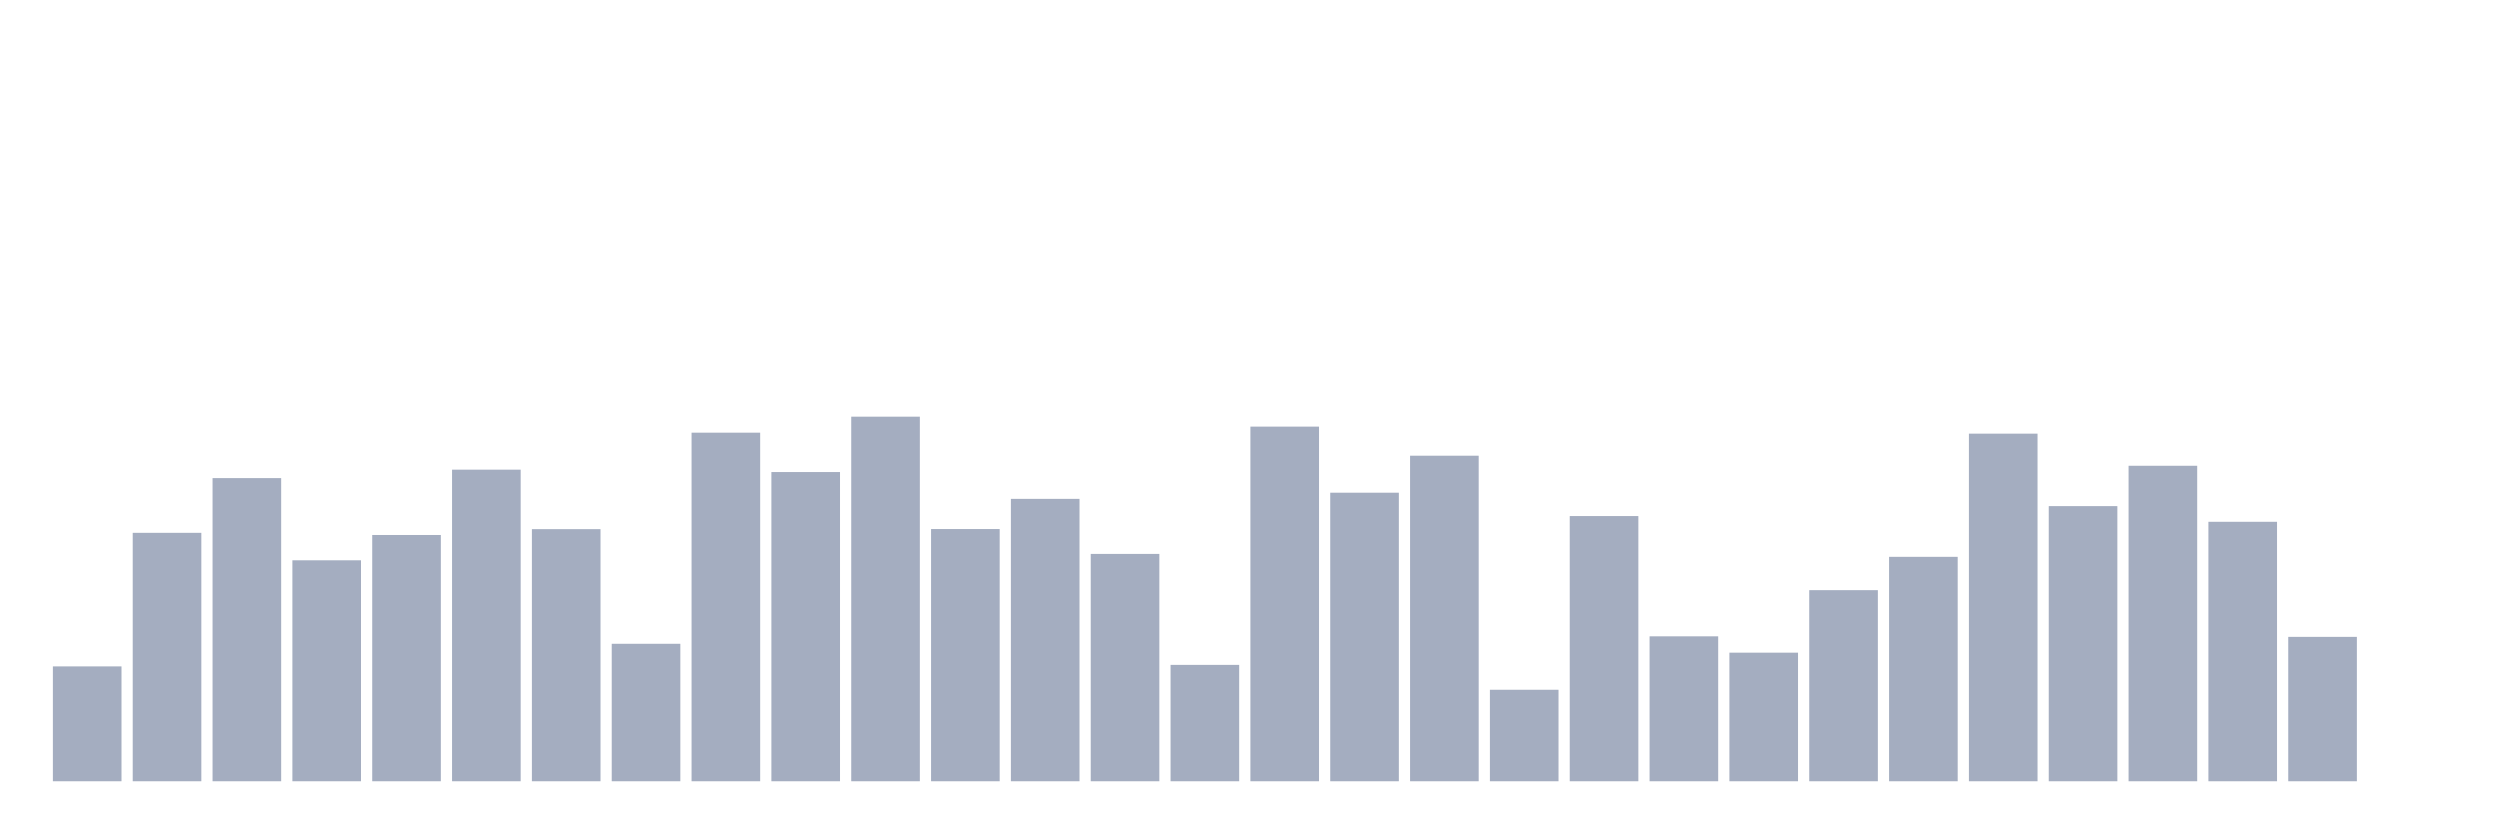
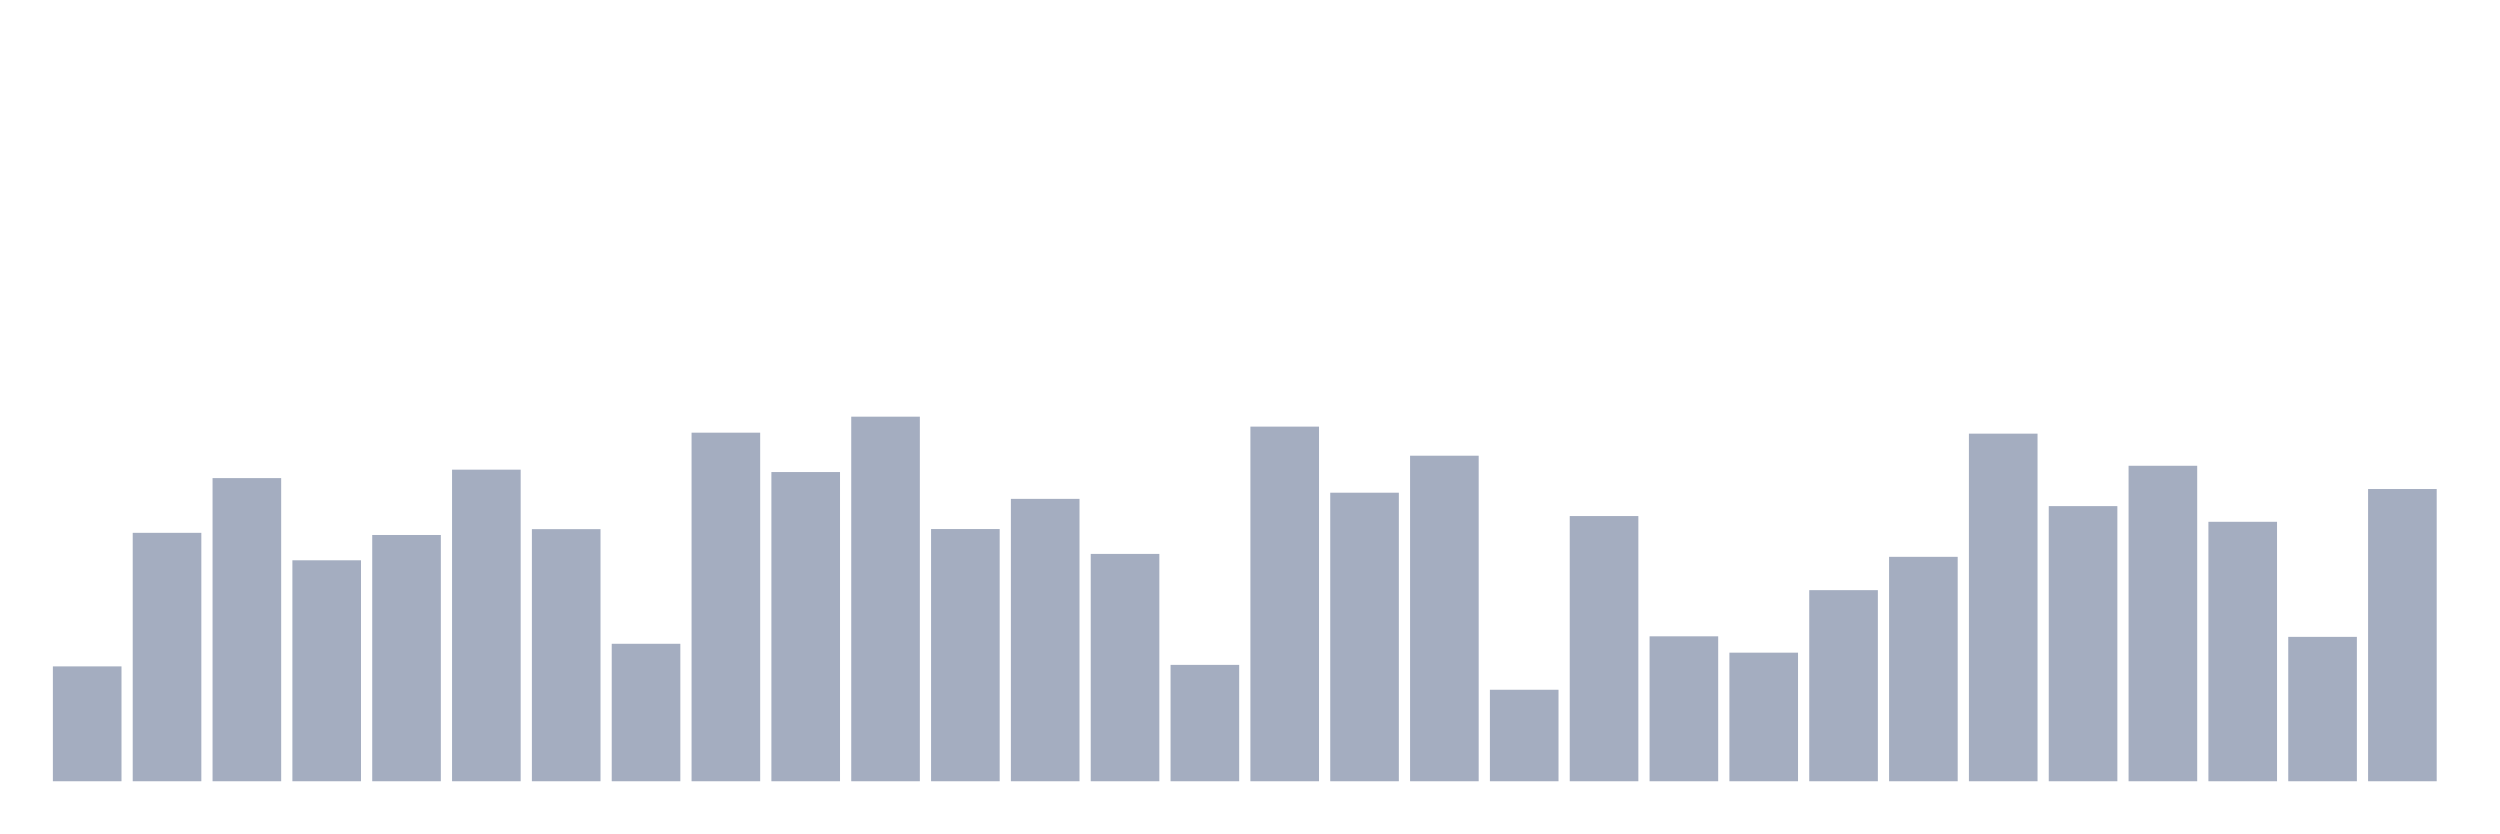
<svg xmlns="http://www.w3.org/2000/svg" viewBox="0 0 480 160">
  <g transform="translate(10,10)">
    <rect class="bar" x="0.153" width="13.175" y="117.947" height="22.053" fill="rgb(164,173,192)" />
    <rect class="bar" x="15.482" width="13.175" y="92.302" height="47.698" fill="rgb(164,173,192)" />
    <rect class="bar" x="30.81" width="13.175" y="81.795" height="58.205" fill="rgb(164,173,192)" />
    <rect class="bar" x="46.138" width="13.175" y="97.576" height="42.424" fill="rgb(164,173,192)" />
    <rect class="bar" x="61.466" width="13.175" y="92.717" height="47.283" fill="rgb(164,173,192)" />
    <rect class="bar" x="76.794" width="13.175" y="80.175" height="59.825" fill="rgb(164,173,192)" />
    <rect class="bar" x="92.123" width="13.175" y="91.596" height="48.404" fill="rgb(164,173,192)" />
    <rect class="bar" x="107.451" width="13.175" y="113.607" height="26.393" fill="rgb(164,173,192)" />
    <rect class="bar" x="122.779" width="13.175" y="73.073" height="66.927" fill="rgb(164,173,192)" />
    <rect class="bar" x="138.107" width="13.175" y="80.632" height="59.368" fill="rgb(164,173,192)" />
    <rect class="bar" x="153.436" width="13.175" y="70" height="70" fill="rgb(164,173,192)" />
    <rect class="bar" x="168.764" width="13.175" y="91.575" height="48.425" fill="rgb(164,173,192)" />
    <rect class="bar" x="184.092" width="13.175" y="85.782" height="54.218" fill="rgb(164,173,192)" />
    <rect class="bar" x="199.42" width="13.175" y="96.351" height="43.649" fill="rgb(164,173,192)" />
    <rect class="bar" x="214.748" width="13.175" y="117.656" height="22.344" fill="rgb(164,173,192)" />
    <rect class="bar" x="230.077" width="13.175" y="71.91" height="68.09" fill="rgb(164,173,192)" />
    <rect class="bar" x="245.405" width="13.175" y="84.598" height="55.402" fill="rgb(164,173,192)" />
    <rect class="bar" x="260.733" width="13.175" y="77.496" height="62.504" fill="rgb(164,173,192)" />
    <rect class="bar" x="276.061" width="13.175" y="122.433" height="17.567" fill="rgb(164,173,192)" />
    <rect class="bar" x="291.39" width="13.175" y="89.083" height="50.917" fill="rgb(164,173,192)" />
    <rect class="bar" x="306.718" width="13.175" y="112.174" height="27.826" fill="rgb(164,173,192)" />
    <rect class="bar" x="322.046" width="13.175" y="115.31" height="24.69" fill="rgb(164,173,192)" />
    <rect class="bar" x="337.374" width="13.175" y="103.308" height="36.692" fill="rgb(164,173,192)" />
    <rect class="bar" x="352.702" width="13.175" y="96.912" height="43.088" fill="rgb(164,173,192)" />
    <rect class="bar" x="368.031" width="13.175" y="73.26" height="66.74" fill="rgb(164,173,192)" />
    <rect class="bar" x="383.359" width="13.175" y="87.173" height="52.827" fill="rgb(164,173,192)" />
    <rect class="bar" x="398.687" width="13.175" y="79.427" height="60.573" fill="rgb(164,173,192)" />
    <rect class="bar" x="414.015" width="13.175" y="90.184" height="49.816" fill="rgb(164,173,192)" />
    <rect class="bar" x="429.344" width="13.175" y="112.278" height="27.722" fill="rgb(164,173,192)" />
-     <rect class="bar" x="444.672" width="13.175" y="140" height="0" fill="rgb(164,173,192)" />
+     <rect class="bar" x="444.672" width="13.175" y="83.892" height="56.108" fill="rgb(164,173,192)" />
  </g>
</svg>
